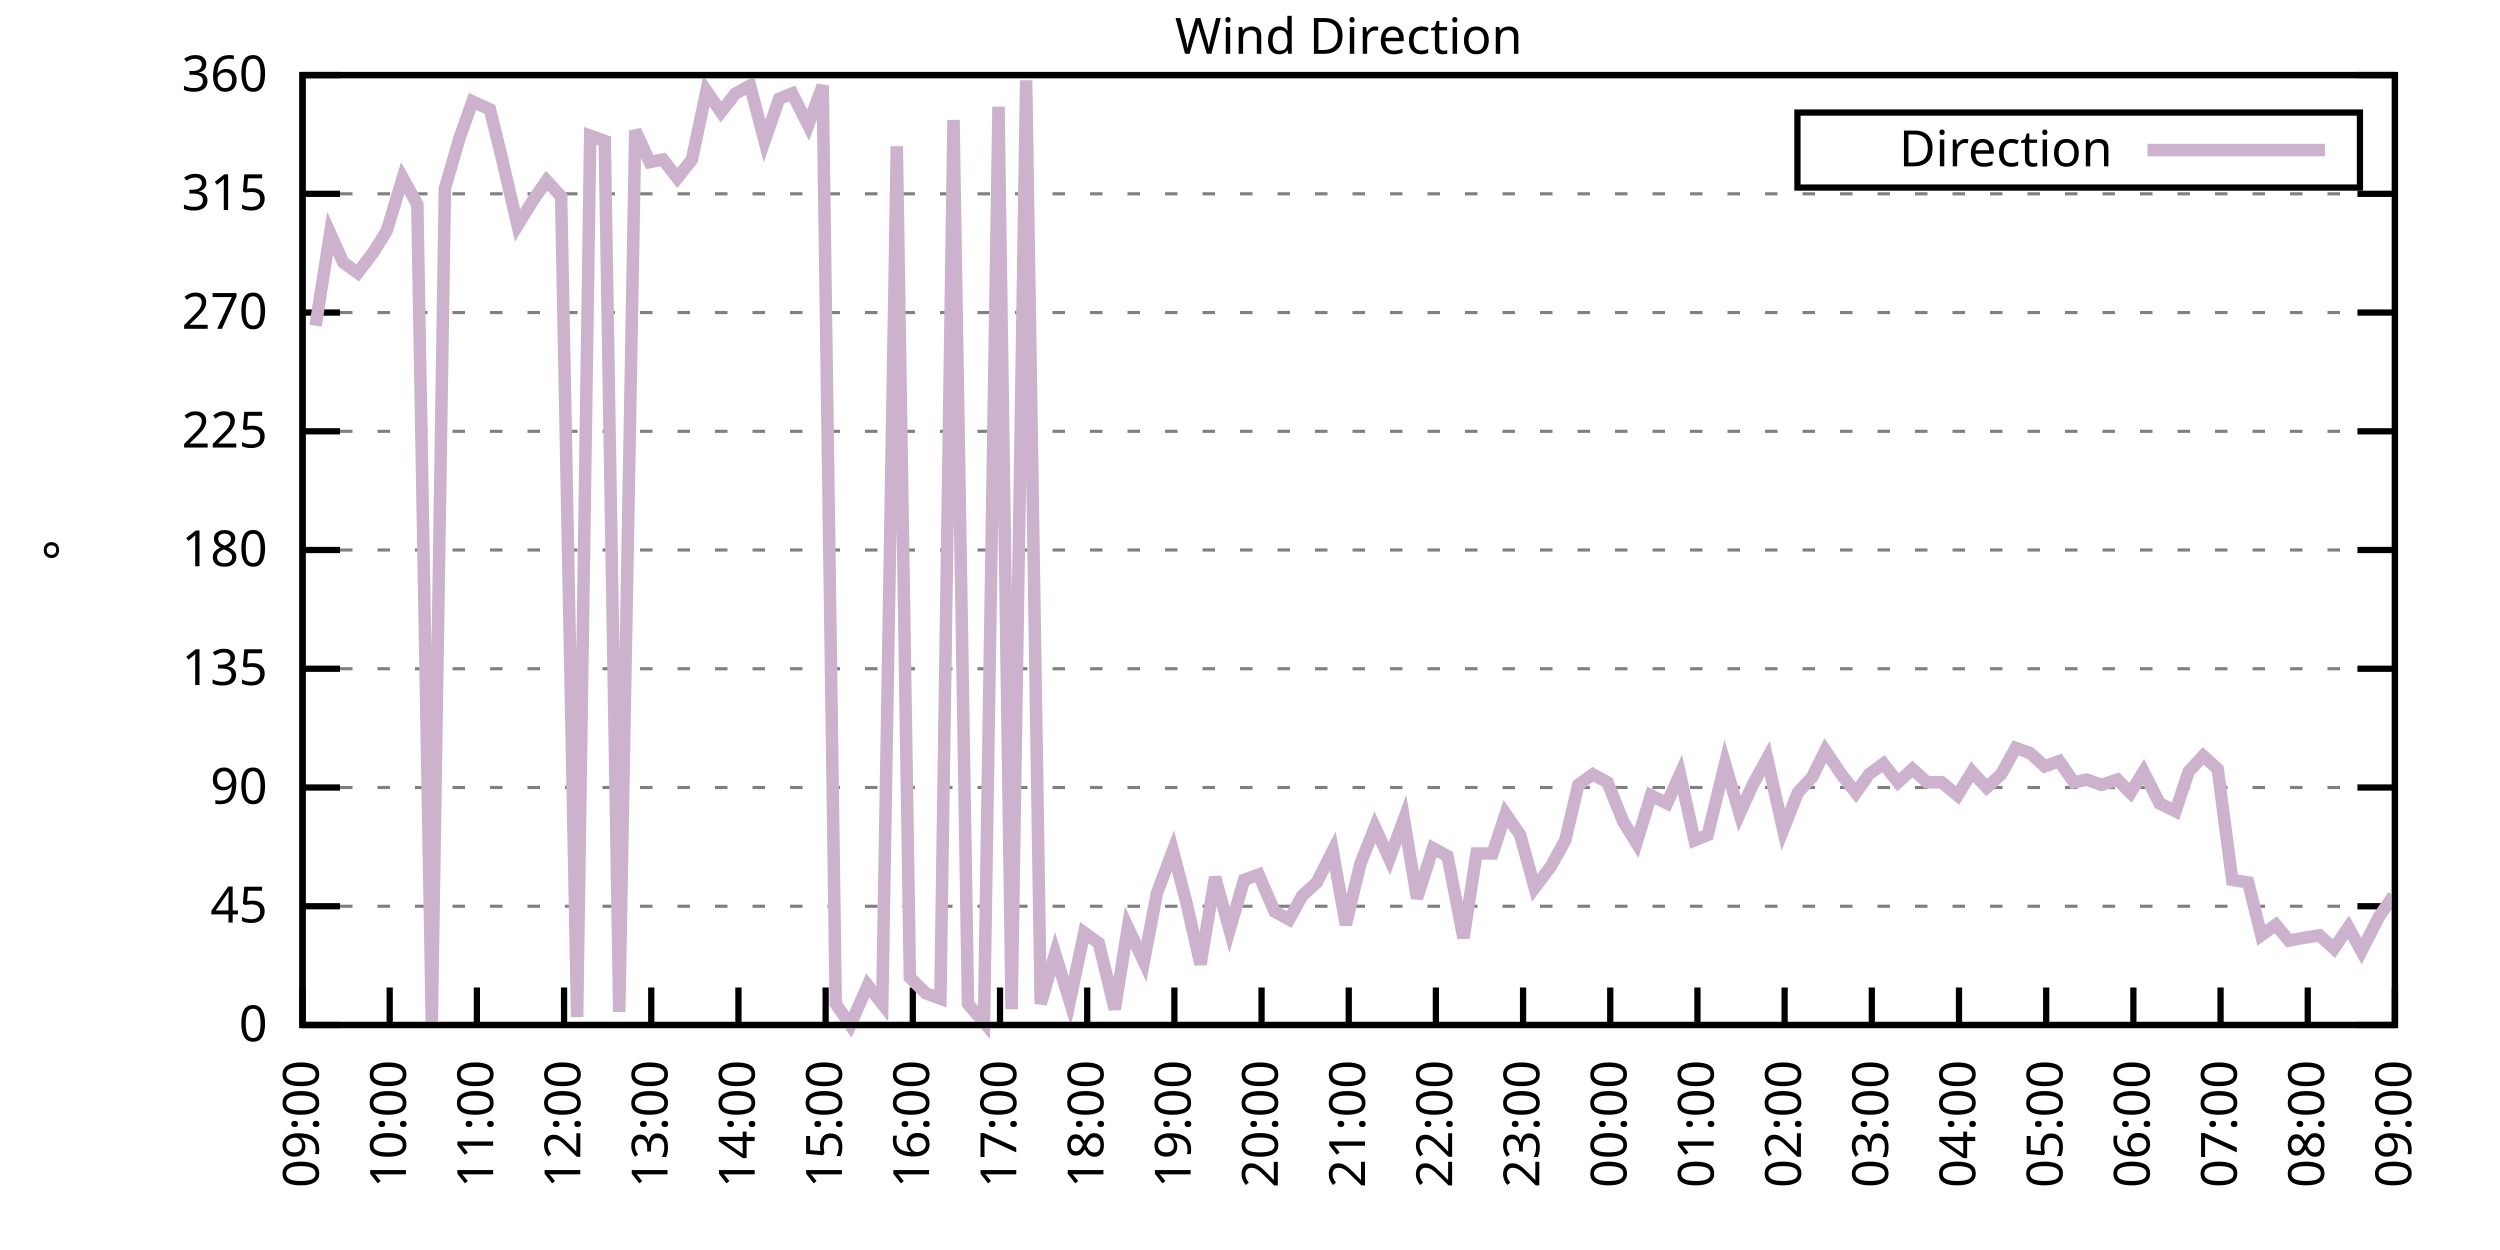
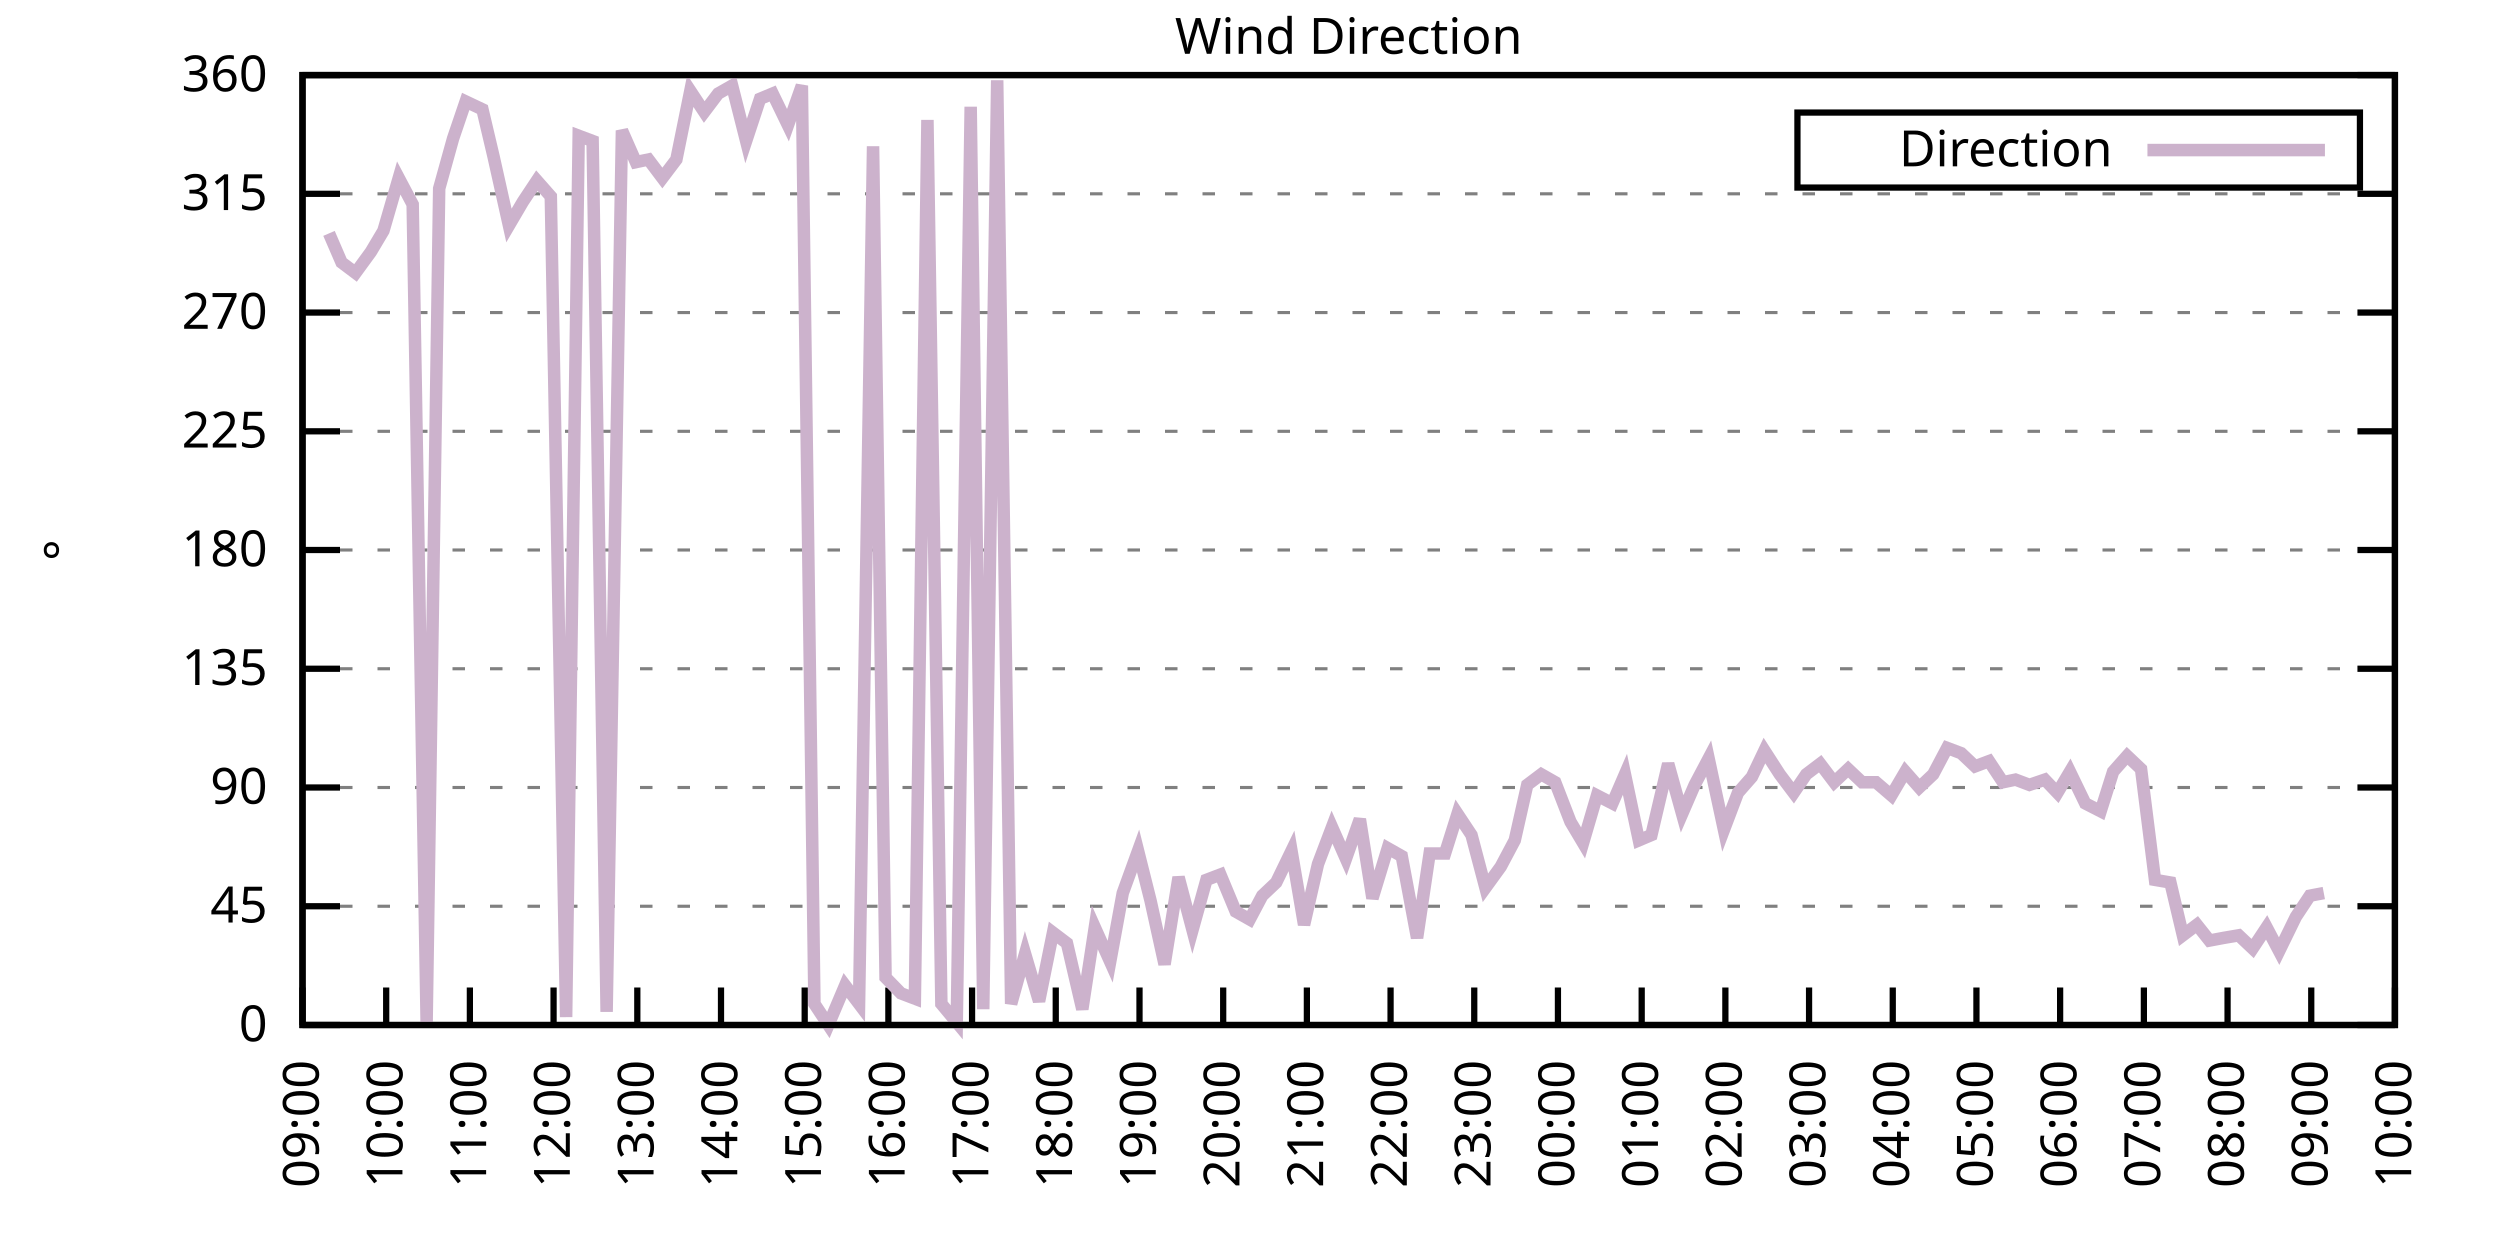
<svg xmlns="http://www.w3.org/2000/svg" xmlns:xlink="http://www.w3.org/1999/xlink" width="400" height="200" viewBox="0 0 400 200">
  <g id="gnuplot_canvas">
    <rect x="0" y="0" width="400" height="200" fill="none" />
    <defs>
      <circle id="gpDot" r="0.5" stroke-width="0.5" stroke="currentColor" />
      <path id="gpPt0" stroke-width="0.333" stroke="currentColor" d="M-1,0 h2 M0,-1 v2" />
      <path id="gpPt1" stroke-width="0.333" stroke="currentColor" d="M-1,-1 L1,1 M1,-1 L-1,1" />
      <path id="gpPt2" stroke-width="0.333" stroke="currentColor" d="M-1,0 L1,0 M0,-1 L0,1 M-1,-1 L1,1 M-1,1 L1,-1" />
      <rect id="gpPt3" stroke-width="0.333" stroke="currentColor" x="-1" y="-1" width="2" height="2" />
      <rect id="gpPt4" stroke-width="0.333" stroke="currentColor" fill="currentColor" x="-1" y="-1" width="2" height="2" />
      <circle id="gpPt5" stroke-width="0.333" stroke="currentColor" cx="0" cy="0" r="1" />
      <use xlink:href="#gpPt5" id="gpPt6" fill="currentColor" stroke="none" />
      <path id="gpPt7" stroke-width="0.333" stroke="currentColor" d="M0,-1.33 L-1.33,0.67 L1.33,0.67 z" />
      <use xlink:href="#gpPt7" id="gpPt8" fill="currentColor" stroke="none" />
      <use xlink:href="#gpPt7" id="gpPt9" stroke="currentColor" transform="rotate(180)" />
      <use xlink:href="#gpPt9" id="gpPt10" fill="currentColor" stroke="none" />
      <use xlink:href="#gpPt3" id="gpPt11" stroke="currentColor" transform="rotate(45)" />
      <use xlink:href="#gpPt11" id="gpPt12" fill="currentColor" stroke="none" />
      <path id="gpPt13" stroke-width="0.333" stroke="currentColor" d="M0,1.330 L1.265,0.411 L0.782,-1.067 L-0.782,-1.076 L-1.265,0.411 z" />
      <use xlink:href="#gpPt13" id="gpPt14" fill="currentColor" stroke="none" />
      <filter id="textbox" filterUnits="objectBoundingBox" x="0" y="0" height="1" width="1">
        <feFlood flood-color="white" flood-opacity="1" result="bgnd" />
        <feComposite in="SourceGraphic" in2="bgnd" operator="atop" />
      </filter>
      <filter id="greybox" filterUnits="objectBoundingBox" x="0" y="0" height="1" width="1">
        <feFlood flood-color="lightgrey" flood-opacity="1" result="grey" />
        <feComposite in="SourceGraphic" in2="grey" operator="atop" />
      </filter>
    </defs>
    <g fill="none" color="white" stroke="currentColor" stroke-width="1.00" stroke-linecap="butt" stroke-linejoin="miter">
</g>
    <g fill="none" color="black" stroke="currentColor" stroke-width="1.00" stroke-linecap="butt" stroke-linejoin="miter">
      <g stroke="none" shape-rendering="crispEdges">
        <polygon fill="rgb(255, 255, 255)" points="48.40,164.00 383.18,164.00 383.18,12.02 48.40,12.02 " />
      </g>
    </g>
    <g fill="none" color="black" stroke="currentColor" stroke-width="1.00" stroke-linecap="butt" stroke-linejoin="miter">
</g>
    <g fill="none" color="black" stroke="black" stroke-width="0.50" stroke-linecap="butt" stroke-linejoin="miter">
</g>
    <g fill="none" color="gray" stroke="currentColor" stroke-width="0.50" stroke-linecap="butt" stroke-linejoin="miter">
      <path stroke="gray" stroke-dasharray="2,4" class="gridline" d="M48.40,164.00 L383.19,164.00  " />
    </g>
    <g fill="none" color="gray" stroke="gray" stroke-width="1.00" stroke-linecap="butt" stroke-linejoin="miter">
</g>
    <g fill="none" color="black" stroke="currentColor" stroke-width="1.00" stroke-linecap="butt" stroke-linejoin="miter">
      <path stroke="black" d="M48.40,164.00 L54.40,164.00 M383.19,164.00 L377.19,164.00  " />
      <g transform="translate(42.80,166.60)" stroke="none" fill="black" font-family="Sans" font-size="8.00" text-anchor="end">
        <text>
          <tspan font-family="Sans"> 0</tspan>
        </text>
      </g>
    </g>
    <g fill="none" color="black" stroke="currentColor" stroke-width="1.00" stroke-linecap="butt" stroke-linejoin="miter">
</g>
    <g fill="none" color="black" stroke="black" stroke-width="0.50" stroke-linecap="butt" stroke-linejoin="miter">
</g>
    <g fill="none" color="gray" stroke="currentColor" stroke-width="0.50" stroke-linecap="butt" stroke-linejoin="miter">
      <path stroke="gray" stroke-dasharray="2,4" class="gridline" d="M48.40,145.00 L383.19,145.00  " />
    </g>
    <g fill="none" color="gray" stroke="gray" stroke-width="1.00" stroke-linecap="butt" stroke-linejoin="miter">
</g>
    <g fill="none" color="black" stroke="currentColor" stroke-width="1.00" stroke-linecap="butt" stroke-linejoin="miter">
      <path stroke="black" d="M48.40,145.00 L54.40,145.00 M383.19,145.00 L377.19,145.00  " />
      <g transform="translate(42.80,147.60)" stroke="none" fill="black" font-family="Sans" font-size="8.00" text-anchor="end">
        <text>
          <tspan font-family="Sans"> 45</tspan>
        </text>
      </g>
    </g>
    <g fill="none" color="black" stroke="currentColor" stroke-width="1.00" stroke-linecap="butt" stroke-linejoin="miter">
</g>
    <g fill="none" color="black" stroke="black" stroke-width="0.50" stroke-linecap="butt" stroke-linejoin="miter">
</g>
    <g fill="none" color="gray" stroke="currentColor" stroke-width="0.50" stroke-linecap="butt" stroke-linejoin="miter">
      <path stroke="gray" stroke-dasharray="2,4" class="gridline" d="M48.40,126.00 L383.19,126.00  " />
    </g>
    <g fill="none" color="gray" stroke="gray" stroke-width="1.00" stroke-linecap="butt" stroke-linejoin="miter">
</g>
    <g fill="none" color="black" stroke="currentColor" stroke-width="1.00" stroke-linecap="butt" stroke-linejoin="miter">
      <path stroke="black" d="M48.40,126.00 L54.40,126.00 M383.19,126.00 L377.19,126.00  " />
      <g transform="translate(42.80,128.60)" stroke="none" fill="black" font-family="Sans" font-size="8.00" text-anchor="end">
        <text>
          <tspan font-family="Sans"> 90</tspan>
        </text>
      </g>
    </g>
    <g fill="none" color="black" stroke="currentColor" stroke-width="1.00" stroke-linecap="butt" stroke-linejoin="miter">
</g>
    <g fill="none" color="black" stroke="black" stroke-width="0.50" stroke-linecap="butt" stroke-linejoin="miter">
</g>
    <g fill="none" color="gray" stroke="currentColor" stroke-width="0.50" stroke-linecap="butt" stroke-linejoin="miter">
      <path stroke="gray" stroke-dasharray="2,4" class="gridline" d="M48.40,107.00 L383.19,107.00  " />
    </g>
    <g fill="none" color="gray" stroke="gray" stroke-width="1.00" stroke-linecap="butt" stroke-linejoin="miter">
</g>
    <g fill="none" color="black" stroke="currentColor" stroke-width="1.00" stroke-linecap="butt" stroke-linejoin="miter">
      <path stroke="black" d="M48.40,107.00 L54.40,107.00 M383.19,107.00 L377.19,107.00  " />
      <g transform="translate(42.80,109.60)" stroke="none" fill="black" font-family="Sans" font-size="8.00" text-anchor="end">
        <text>
          <tspan font-family="Sans"> 135</tspan>
        </text>
      </g>
    </g>
    <g fill="none" color="black" stroke="currentColor" stroke-width="1.00" stroke-linecap="butt" stroke-linejoin="miter">
</g>
    <g fill="none" color="black" stroke="black" stroke-width="0.50" stroke-linecap="butt" stroke-linejoin="miter">
</g>
    <g fill="none" color="gray" stroke="currentColor" stroke-width="0.50" stroke-linecap="butt" stroke-linejoin="miter">
      <path stroke="gray" stroke-dasharray="2,4" class="gridline" d="M48.40,88.00 L383.19,88.00  " />
    </g>
    <g fill="none" color="gray" stroke="gray" stroke-width="1.00" stroke-linecap="butt" stroke-linejoin="miter">
</g>
    <g fill="none" color="black" stroke="currentColor" stroke-width="1.00" stroke-linecap="butt" stroke-linejoin="miter">
      <path stroke="black" d="M48.40,88.00 L54.40,88.00 M383.19,88.00 L377.19,88.00  " />
      <g transform="translate(42.80,90.60)" stroke="none" fill="black" font-family="Sans" font-size="8.00" text-anchor="end">
        <text>
          <tspan font-family="Sans"> 180</tspan>
        </text>
      </g>
    </g>
    <g fill="none" color="black" stroke="currentColor" stroke-width="1.00" stroke-linecap="butt" stroke-linejoin="miter">
</g>
    <g fill="none" color="black" stroke="black" stroke-width="0.50" stroke-linecap="butt" stroke-linejoin="miter">
</g>
    <g fill="none" color="gray" stroke="currentColor" stroke-width="0.50" stroke-linecap="butt" stroke-linejoin="miter">
      <path stroke="gray" stroke-dasharray="2,4" class="gridline" d="M48.40,69.01 L383.19,69.01  " />
    </g>
    <g fill="none" color="gray" stroke="gray" stroke-width="1.00" stroke-linecap="butt" stroke-linejoin="miter">
</g>
    <g fill="none" color="black" stroke="currentColor" stroke-width="1.00" stroke-linecap="butt" stroke-linejoin="miter">
      <path stroke="black" d="M48.40,69.01 L54.40,69.01 M383.19,69.01 L377.19,69.01  " />
      <g transform="translate(42.80,71.61)" stroke="none" fill="black" font-family="Sans" font-size="8.00" text-anchor="end">
        <text>
          <tspan font-family="Sans"> 225</tspan>
        </text>
      </g>
    </g>
    <g fill="none" color="black" stroke="currentColor" stroke-width="1.00" stroke-linecap="butt" stroke-linejoin="miter">
</g>
    <g fill="none" color="black" stroke="black" stroke-width="0.50" stroke-linecap="butt" stroke-linejoin="miter">
</g>
    <g fill="none" color="gray" stroke="currentColor" stroke-width="0.50" stroke-linecap="butt" stroke-linejoin="miter">
      <path stroke="gray" stroke-dasharray="2,4" class="gridline" d="M48.40,50.01 L383.19,50.01  " />
    </g>
    <g fill="none" color="gray" stroke="gray" stroke-width="1.00" stroke-linecap="butt" stroke-linejoin="miter">
</g>
    <g fill="none" color="black" stroke="currentColor" stroke-width="1.00" stroke-linecap="butt" stroke-linejoin="miter">
      <path stroke="black" d="M48.40,50.01 L54.40,50.01 M383.19,50.01 L377.19,50.01  " />
      <g transform="translate(42.80,52.61)" stroke="none" fill="black" font-family="Sans" font-size="8.00" text-anchor="end">
        <text>
          <tspan font-family="Sans"> 270</tspan>
        </text>
      </g>
    </g>
    <g fill="none" color="black" stroke="currentColor" stroke-width="1.00" stroke-linecap="butt" stroke-linejoin="miter">
</g>
    <g fill="none" color="black" stroke="black" stroke-width="0.50" stroke-linecap="butt" stroke-linejoin="miter">
</g>
    <g fill="none" color="gray" stroke="currentColor" stroke-width="0.50" stroke-linecap="butt" stroke-linejoin="miter">
      <path stroke="gray" stroke-dasharray="2,4" class="gridline" d="M48.40,31.01 L383.19,31.01  " />
    </g>
    <g fill="none" color="gray" stroke="gray" stroke-width="1.00" stroke-linecap="butt" stroke-linejoin="miter">
</g>
    <g fill="none" color="black" stroke="currentColor" stroke-width="1.00" stroke-linecap="butt" stroke-linejoin="miter">
      <path stroke="black" d="M48.40,31.01 L54.40,31.01 M383.19,31.01 L377.19,31.01  " />
      <g transform="translate(42.80,33.61)" stroke="none" fill="black" font-family="Sans" font-size="8.00" text-anchor="end">
        <text>
          <tspan font-family="Sans"> 315</tspan>
        </text>
      </g>
    </g>
    <g fill="none" color="black" stroke="currentColor" stroke-width="1.00" stroke-linecap="butt" stroke-linejoin="miter">
</g>
    <g fill="none" color="black" stroke="black" stroke-width="0.50" stroke-linecap="butt" stroke-linejoin="miter">
</g>
    <g fill="none" color="gray" stroke="currentColor" stroke-width="0.50" stroke-linecap="butt" stroke-linejoin="miter">
      <path stroke="gray" stroke-dasharray="2,4" class="gridline" d="M48.40,12.01 L383.19,12.01  " />
    </g>
    <g fill="none" color="gray" stroke="gray" stroke-width="1.00" stroke-linecap="butt" stroke-linejoin="miter">
</g>
    <g fill="none" color="black" stroke="currentColor" stroke-width="1.00" stroke-linecap="butt" stroke-linejoin="miter">
      <path stroke="black" d="M48.40,12.01 L54.40,12.01 M383.19,12.01 L377.19,12.01  " />
      <g transform="translate(42.80,14.61)" stroke="none" fill="black" font-family="Sans" font-size="8.00" text-anchor="end">
        <text>
          <tspan font-family="Sans"> 360</tspan>
        </text>
      </g>
    </g>
    <g fill="none" color="black" stroke="currentColor" stroke-width="1.00" stroke-linecap="butt" stroke-linejoin="miter">
      <path stroke="black" d="M48.40,164.00 L48.40,158.00  " />
      <g transform="translate(51.00,169.60) rotate(270.00)" stroke="none" fill="black" font-family="Sans" font-size="8.00" text-anchor="end">
        <text>
          <tspan font-family="Sans">09:00</tspan>
        </text>
      </g>
    </g>
    <g fill="none" color="black" stroke="currentColor" stroke-width="1.00" stroke-linecap="butt" stroke-linejoin="miter">
-       <path stroke="black" d="M62.35,164.00 L62.35,158.00  " />
-       <g transform="translate(64.95,169.60) rotate(270.00)" stroke="none" fill="black" font-family="Sans" font-size="8.00" text-anchor="end">
+       <path stroke="black" d="M61.79,164.00 L61.79,158.00  " />
+       <g transform="translate(64.39,169.60) rotate(270.00)" stroke="none" fill="black" font-family="Sans" font-size="8.00" text-anchor="end">
        <text>
          <tspan font-family="Sans">10:00</tspan>
        </text>
      </g>
    </g>
    <g fill="none" color="black" stroke="currentColor" stroke-width="1.00" stroke-linecap="butt" stroke-linejoin="miter">
-       <path stroke="black" d="M76.30,164.00 L76.30,158.00  " />
-       <g transform="translate(78.90,169.60) rotate(270.00)" stroke="none" fill="black" font-family="Sans" font-size="8.00" text-anchor="end">
+       <path stroke="black" d="M75.18,164.00 L75.18,158.00  " />
+       <g transform="translate(77.78,169.60) rotate(270.00)" stroke="none" fill="black" font-family="Sans" font-size="8.00" text-anchor="end">
        <text>
          <tspan font-family="Sans">11:00</tspan>
        </text>
      </g>
    </g>
    <g fill="none" color="black" stroke="currentColor" stroke-width="1.00" stroke-linecap="butt" stroke-linejoin="miter">
-       <path stroke="black" d="M90.25,164.00 L90.25,158.00  " />
-       <g transform="translate(92.85,169.60) rotate(270.00)" stroke="none" fill="black" font-family="Sans" font-size="8.00" text-anchor="end">
+       <path stroke="black" d="M88.57,164.00 L88.57,158.00  " />
+       <g transform="translate(91.17,169.60) rotate(270.00)" stroke="none" fill="black" font-family="Sans" font-size="8.00" text-anchor="end">
        <text>
          <tspan font-family="Sans">12:00</tspan>
        </text>
      </g>
    </g>
    <g fill="none" color="black" stroke="currentColor" stroke-width="1.00" stroke-linecap="butt" stroke-linejoin="miter">
-       <path stroke="black" d="M104.20,164.00 L104.20,158.00  " />
-       <g transform="translate(106.80,169.60) rotate(270.00)" stroke="none" fill="black" font-family="Sans" font-size="8.00" text-anchor="end">
+       <path stroke="black" d="M101.97,164.00 L101.97,158.00  " />
+       <g transform="translate(104.57,169.60) rotate(270.00)" stroke="none" fill="black" font-family="Sans" font-size="8.00" text-anchor="end">
        <text>
          <tspan font-family="Sans">13:00</tspan>
        </text>
      </g>
    </g>
    <g fill="none" color="black" stroke="currentColor" stroke-width="1.00" stroke-linecap="butt" stroke-linejoin="miter">
-       <path stroke="black" d="M118.15,164.00 L118.15,158.00  " />
-       <g transform="translate(120.75,169.60) rotate(270.00)" stroke="none" fill="black" font-family="Sans" font-size="8.00" text-anchor="end">
+       <path stroke="black" d="M115.36,164.00 L115.36,158.00  " />
+       <g transform="translate(117.96,169.60) rotate(270.00)" stroke="none" fill="black" font-family="Sans" font-size="8.00" text-anchor="end">
        <text>
          <tspan font-family="Sans">14:00</tspan>
        </text>
      </g>
    </g>
    <g fill="none" color="black" stroke="currentColor" stroke-width="1.00" stroke-linecap="butt" stroke-linejoin="miter">
-       <path stroke="black" d="M132.10,164.00 L132.10,158.00  " />
-       <g transform="translate(134.70,169.60) rotate(270.00)" stroke="none" fill="black" font-family="Sans" font-size="8.00" text-anchor="end">
+       <path stroke="black" d="M128.75,164.00 L128.75,158.00  " />
+       <g transform="translate(131.35,169.60) rotate(270.00)" stroke="none" fill="black" font-family="Sans" font-size="8.00" text-anchor="end">
        <text>
          <tspan font-family="Sans">15:00</tspan>
        </text>
      </g>
    </g>
    <g fill="none" color="black" stroke="currentColor" stroke-width="1.00" stroke-linecap="butt" stroke-linejoin="miter">
-       <path stroke="black" d="M146.05,164.00 L146.05,158.00  " />
-       <g transform="translate(148.65,169.60) rotate(270.00)" stroke="none" fill="black" font-family="Sans" font-size="8.00" text-anchor="end">
+       <path stroke="black" d="M142.14,164.00 L142.14,158.00  " />
+       <g transform="translate(144.74,169.60) rotate(270.00)" stroke="none" fill="black" font-family="Sans" font-size="8.00" text-anchor="end">
        <text>
          <tspan font-family="Sans">16:00</tspan>
        </text>
      </g>
    </g>
    <g fill="none" color="black" stroke="currentColor" stroke-width="1.00" stroke-linecap="butt" stroke-linejoin="miter">
-       <path stroke="black" d="M160.00,164.00 L160.00,158.00  " />
-       <g transform="translate(162.60,169.60) rotate(270.00)" stroke="none" fill="black" font-family="Sans" font-size="8.00" text-anchor="end">
+       <path stroke="black" d="M155.53,164.00 L155.53,158.00  " />
+       <g transform="translate(158.13,169.60) rotate(270.00)" stroke="none" fill="black" font-family="Sans" font-size="8.00" text-anchor="end">
        <text>
          <tspan font-family="Sans">17:00</tspan>
        </text>
      </g>
    </g>
    <g fill="none" color="black" stroke="currentColor" stroke-width="1.00" stroke-linecap="butt" stroke-linejoin="miter">
-       <path stroke="black" d="M173.95,164.00 L173.95,158.00  " />
-       <g transform="translate(176.55,169.60) rotate(270.00)" stroke="none" fill="black" font-family="Sans" font-size="8.00" text-anchor="end">
+       <path stroke="black" d="M168.92,164.00 L168.92,158.00  " />
+       <g transform="translate(171.52,169.60) rotate(270.00)" stroke="none" fill="black" font-family="Sans" font-size="8.00" text-anchor="end">
        <text>
          <tspan font-family="Sans">18:00</tspan>
        </text>
      </g>
    </g>
    <g fill="none" color="black" stroke="currentColor" stroke-width="1.00" stroke-linecap="butt" stroke-linejoin="miter">
-       <path stroke="black" d="M187.90,164.00 L187.90,158.00  " />
-       <g transform="translate(190.50,169.60) rotate(270.00)" stroke="none" fill="black" font-family="Sans" font-size="8.00" text-anchor="end">
+       <path stroke="black" d="M182.32,164.00 L182.32,158.00  " />
+       <g transform="translate(184.92,169.60) rotate(270.00)" stroke="none" fill="black" font-family="Sans" font-size="8.00" text-anchor="end">
        <text>
          <tspan font-family="Sans">19:00</tspan>
        </text>
      </g>
    </g>
    <g fill="none" color="black" stroke="currentColor" stroke-width="1.00" stroke-linecap="butt" stroke-linejoin="miter">
-       <path stroke="black" d="M201.85,164.00 L201.85,158.00  " />
-       <g transform="translate(204.45,169.60) rotate(270.00)" stroke="none" fill="black" font-family="Sans" font-size="8.00" text-anchor="end">
+       <path stroke="black" d="M195.71,164.00 L195.71,158.00  " />
+       <g transform="translate(198.31,169.60) rotate(270.00)" stroke="none" fill="black" font-family="Sans" font-size="8.00" text-anchor="end">
        <text>
          <tspan font-family="Sans">20:00</tspan>
        </text>
      </g>
    </g>
    <g fill="none" color="black" stroke="currentColor" stroke-width="1.00" stroke-linecap="butt" stroke-linejoin="miter">
-       <path stroke="black" d="M215.80,164.00 L215.80,158.00  " />
-       <g transform="translate(218.40,169.60) rotate(270.00)" stroke="none" fill="black" font-family="Sans" font-size="8.00" text-anchor="end">
+       <path stroke="black" d="M209.10,164.00 L209.10,158.00  " />
+       <g transform="translate(211.70,169.60) rotate(270.00)" stroke="none" fill="black" font-family="Sans" font-size="8.00" text-anchor="end">
        <text>
          <tspan font-family="Sans">21:00</tspan>
        </text>
      </g>
    </g>
    <g fill="none" color="black" stroke="currentColor" stroke-width="1.00" stroke-linecap="butt" stroke-linejoin="miter">
-       <path stroke="black" d="M229.74,164.00 L229.74,158.00  " />
-       <g transform="translate(232.34,169.60) rotate(270.00)" stroke="none" fill="black" font-family="Sans" font-size="8.00" text-anchor="end">
+       <path stroke="black" d="M222.49,164.00 L222.49,158.00  " />
+       <g transform="translate(225.09,169.60) rotate(270.00)" stroke="none" fill="black" font-family="Sans" font-size="8.00" text-anchor="end">
        <text>
          <tspan font-family="Sans">22:00</tspan>
        </text>
      </g>
    </g>
    <g fill="none" color="black" stroke="currentColor" stroke-width="1.00" stroke-linecap="butt" stroke-linejoin="miter">
-       <path stroke="black" d="M243.69,164.00 L243.69,158.00  " />
-       <g transform="translate(246.29,169.60) rotate(270.00)" stroke="none" fill="black" font-family="Sans" font-size="8.00" text-anchor="end">
+       <path stroke="black" d="M235.88,164.00 L235.88,158.00  " />
+       <g transform="translate(238.48,169.60) rotate(270.00)" stroke="none" fill="black" font-family="Sans" font-size="8.00" text-anchor="end">
        <text>
          <tspan font-family="Sans">23:00</tspan>
        </text>
      </g>
    </g>
    <g fill="none" color="black" stroke="currentColor" stroke-width="1.00" stroke-linecap="butt" stroke-linejoin="miter">
-       <path stroke="black" d="M257.64,164.00 L257.64,158.00  " />
-       <g transform="translate(260.24,169.60) rotate(270.00)" stroke="none" fill="black" font-family="Sans" font-size="8.00" text-anchor="end">
+       <path stroke="black" d="M249.27,164.00 L249.27,158.00  " />
+       <g transform="translate(251.87,169.60) rotate(270.00)" stroke="none" fill="black" font-family="Sans" font-size="8.00" text-anchor="end">
        <text>
          <tspan font-family="Sans">00:00</tspan>
        </text>
      </g>
    </g>
    <g fill="none" color="black" stroke="currentColor" stroke-width="1.00" stroke-linecap="butt" stroke-linejoin="miter">
-       <path stroke="black" d="M271.59,164.00 L271.59,158.00  " />
-       <g transform="translate(274.19,169.60) rotate(270.00)" stroke="none" fill="black" font-family="Sans" font-size="8.00" text-anchor="end">
+       <path stroke="black" d="M262.67,164.00 L262.67,158.00  " />
+       <g transform="translate(265.27,169.60) rotate(270.00)" stroke="none" fill="black" font-family="Sans" font-size="8.00" text-anchor="end">
        <text>
          <tspan font-family="Sans">01:00</tspan>
        </text>
      </g>
    </g>
    <g fill="none" color="black" stroke="currentColor" stroke-width="1.00" stroke-linecap="butt" stroke-linejoin="miter">
-       <path stroke="black" d="M285.54,164.00 L285.54,158.00  " />
-       <g transform="translate(288.14,169.60) rotate(270.00)" stroke="none" fill="black" font-family="Sans" font-size="8.00" text-anchor="end">
+       <path stroke="black" d="M276.06,164.00 L276.06,158.00  " />
+       <g transform="translate(278.66,169.60) rotate(270.00)" stroke="none" fill="black" font-family="Sans" font-size="8.00" text-anchor="end">
        <text>
          <tspan font-family="Sans">02:00</tspan>
        </text>
      </g>
    </g>
    <g fill="none" color="black" stroke="currentColor" stroke-width="1.00" stroke-linecap="butt" stroke-linejoin="miter">
-       <path stroke="black" d="M299.49,164.00 L299.49,158.00  " />
-       <g transform="translate(302.09,169.60) rotate(270.00)" stroke="none" fill="black" font-family="Sans" font-size="8.00" text-anchor="end">
+       <path stroke="black" d="M289.45,164.00 L289.45,158.00  " />
+       <g transform="translate(292.05,169.60) rotate(270.00)" stroke="none" fill="black" font-family="Sans" font-size="8.00" text-anchor="end">
        <text>
          <tspan font-family="Sans">03:00</tspan>
        </text>
      </g>
    </g>
    <g fill="none" color="black" stroke="currentColor" stroke-width="1.00" stroke-linecap="butt" stroke-linejoin="miter">
-       <path stroke="black" d="M313.44,164.00 L313.44,158.00  " />
-       <g transform="translate(316.04,169.60) rotate(270.00)" stroke="none" fill="black" font-family="Sans" font-size="8.00" text-anchor="end">
+       <path stroke="black" d="M302.84,164.00 L302.84,158.00  " />
+       <g transform="translate(305.44,169.60) rotate(270.00)" stroke="none" fill="black" font-family="Sans" font-size="8.00" text-anchor="end">
        <text>
          <tspan font-family="Sans">04:00</tspan>
        </text>
      </g>
    </g>
    <g fill="none" color="black" stroke="currentColor" stroke-width="1.00" stroke-linecap="butt" stroke-linejoin="miter">
-       <path stroke="black" d="M327.39,164.00 L327.39,158.00  " />
-       <g transform="translate(329.99,169.60) rotate(270.00)" stroke="none" fill="black" font-family="Sans" font-size="8.00" text-anchor="end">
+       <path stroke="black" d="M316.23,164.00 L316.23,158.00  " />
+       <g transform="translate(318.83,169.60) rotate(270.00)" stroke="none" fill="black" font-family="Sans" font-size="8.00" text-anchor="end">
        <text>
          <tspan font-family="Sans">05:00</tspan>
        </text>
      </g>
    </g>
    <g fill="none" color="black" stroke="currentColor" stroke-width="1.00" stroke-linecap="butt" stroke-linejoin="miter">
-       <path stroke="black" d="M341.34,164.00 L341.34,158.00  " />
-       <g transform="translate(343.94,169.60) rotate(270.00)" stroke="none" fill="black" font-family="Sans" font-size="8.00" text-anchor="end">
+       <path stroke="black" d="M329.62,164.00 L329.62,158.00  " />
+       <g transform="translate(332.22,169.60) rotate(270.00)" stroke="none" fill="black" font-family="Sans" font-size="8.00" text-anchor="end">
        <text>
          <tspan font-family="Sans">06:00</tspan>
        </text>
      </g>
    </g>
    <g fill="none" color="black" stroke="currentColor" stroke-width="1.00" stroke-linecap="butt" stroke-linejoin="miter">
-       <path stroke="black" d="M355.29,164.00 L355.29,158.00  " />
-       <g transform="translate(357.89,169.60) rotate(270.00)" stroke="none" fill="black" font-family="Sans" font-size="8.00" text-anchor="end">
+       <path stroke="black" d="M343.02,164.00 L343.02,158.00  " />
+       <g transform="translate(345.62,169.60) rotate(270.00)" stroke="none" fill="black" font-family="Sans" font-size="8.00" text-anchor="end">
        <text>
          <tspan font-family="Sans">07:00</tspan>
        </text>
      </g>
    </g>
    <g fill="none" color="black" stroke="currentColor" stroke-width="1.00" stroke-linecap="butt" stroke-linejoin="miter">
-       <path stroke="black" d="M369.24,164.00 L369.24,158.00  " />
-       <g transform="translate(371.84,169.60) rotate(270.00)" stroke="none" fill="black" font-family="Sans" font-size="8.00" text-anchor="end">
+       <path stroke="black" d="M356.41,164.00 L356.41,158.00  " />
+       <g transform="translate(359.01,169.60) rotate(270.00)" stroke="none" fill="black" font-family="Sans" font-size="8.00" text-anchor="end">
        <text>
          <tspan font-family="Sans">08:00</tspan>
+         </text>
+       </g>
+     </g>
+     <g fill="none" color="black" stroke="currentColor" stroke-width="1.00" stroke-linecap="butt" stroke-linejoin="miter">
+       <path stroke="black" d="M369.80,164.00 L369.80,158.00  " />
+       <g transform="translate(372.40,169.60) rotate(270.00)" stroke="none" fill="black" font-family="Sans" font-size="8.00" text-anchor="end">
+         <text>
+           <tspan font-family="Sans">09:00</tspan>
        </text>
      </g>
    </g>
    <g fill="none" color="black" stroke="currentColor" stroke-width="1.00" stroke-linecap="butt" stroke-linejoin="miter">
      <path stroke="black" d="M383.19,164.00 L383.19,158.00  " />
      <g transform="translate(385.79,169.60) rotate(270.00)" stroke="none" fill="black" font-family="Sans" font-size="8.00" text-anchor="end">
        <text>
-           <tspan font-family="Sans">09:00</tspan>
+           <tspan font-family="Sans">10:00</tspan>
        </text>
      </g>
    </g>
    <g fill="none" color="black" stroke="currentColor" stroke-width="1.00" stroke-linecap="butt" stroke-linejoin="miter">
</g>
    <g fill="none" color="black" stroke="currentColor" stroke-width="1.00" stroke-linecap="butt" stroke-linejoin="miter">
      <path stroke="black" d="M48.40,12.01 L48.40,164.00 L383.19,164.00 L383.19,12.01 L48.40,12.01 Z  " />
    </g>
    <g fill="none" color="black" stroke="currentColor" stroke-width="1.00" stroke-linecap="butt" stroke-linejoin="miter">
</g>
    <g fill="none" color="black" stroke="currentColor" stroke-width="1.00" stroke-linecap="butt" stroke-linejoin="miter">
      <path stroke="black" d="M287.59,30.01 L287.59,18.01 L377.59,18.01 L377.59,30.01 L287.59,30.01 Z  " />
    </g>
    <g id="Wind_direction_plot_1">
      <g fill="none" color="white" stroke="black" stroke-width="2.00" stroke-linecap="butt" stroke-linejoin="miter">
</g>
      <g fill="none" color="black" stroke="currentColor" stroke-width="2.00" stroke-linecap="butt" stroke-linejoin="miter">
        <g transform="translate(337.99,26.61)" stroke="none" fill="black" font-family="Sans" font-size="8.00" text-anchor="end">
          <text>
            <tspan font-family="Sans">Direction</tspan>
          </text>
        </g>
      </g>
      <g fill="none" color="black" stroke="currentColor" stroke-width="2.00" stroke-linecap="butt" stroke-linejoin="miter">
-         <path stroke="rgb(204, 178, 204)" d="M343.59,24.01 L371.99,24.01 M50.49,52.12 L52.82,37.34 L54.91,41.99 L57.23,43.67 L59.79,40.30 L61.88,36.92   L64.44,28.48 L66.77,32.70 L69.09,163.58 L71.18,30.16 L73.51,22.14 L75.60,16.23 L78.39,17.50 L80.25,25.10   L82.81,36.08 L85.13,32.28 L87.46,28.90 L89.78,31.43 L92.34,162.73 L94.43,21.72 L96.76,22.56 L99.08,161.89   L101.64,20.88 L103.97,25.94 L106.06,25.52 L108.38,28.48 L110.71,25.52 L113.03,14.54 L115.36,17.92 L117.68,14.97   L120.01,13.70 L122.33,22.56 L124.66,15.81 L126.75,14.97 L129.31,20.03 L131.63,13.70 L133.72,160.62 L136.05,164.00   L138.84,157.67 L141.16,160.62 L143.49,23.41 L145.58,156.40 L148.14,158.93 L150.46,159.78 L152.56,19.19 L154.88,160.62   L157.44,163.58 L159.76,17.08 L161.86,161.47 L164.18,12.85 L166.51,160.62 L168.83,152.60 L171.16,160.20 L173.48,149.22   L175.81,150.91 L178.36,161.47 L180.46,148.38 L183.01,153.87 L185.11,142.89 L187.66,136.14 L189.76,144.16 L192.08,154.29   L194.41,140.36 L196.73,148.80 L199.06,140.78 L201.38,139.93 L203.94,145.85 L206.26,147.11 L208.36,143.31 L210.68,141.20   L213.24,136.14 L215.33,147.96 L217.65,138.25 L219.98,132.34 L222.30,137.40 L224.63,131.07 L226.72,143.73 L229.28,135.71   L231.60,136.98 L234.16,150.07 L236.25,136.56 L238.81,136.56 L240.90,130.22 L243.23,133.60 L245.55,142.05 L248.11,138.67   L250.44,134.45 L252.53,125.58 L254.85,123.89 L257.18,125.16 L259.74,131.49 L261.83,134.87 L264.15,127.27 L266.71,128.54   L268.80,123.89 L271.13,134.45 L273.22,133.60 L276.01,122.20 L278.34,130.22 L280.43,125.58 L282.75,121.36 L285.31,132.76   L287.64,126.85 L289.96,124.31 L292.05,120.09 L294.61,123.89 L296.94,126.85 L299.03,123.89 L301.35,122.20 L303.68,125.16   L306.00,123.05 L308.33,125.16 L310.65,125.16 L313.21,127.27 L315.53,123.47 L317.86,126.00 L320.18,123.89 L322.51,119.67   L324.83,120.51 L327.16,122.62 L329.48,121.78 L331.81,125.16 L333.90,124.74 L336.23,125.58 L338.78,124.74 L340.88,126.85   L342.97,123.47 L345.53,128.54 L348.08,129.80 L350.18,123.47 L352.50,120.94 L354.83,123.05 L357.15,140.78 L359.71,141.20   L361.80,149.65 L364.13,147.96 L366.22,150.49 L368.54,150.07 L371.10,149.65 L373.43,151.76 L375.75,148.38 L377.84,152.18   L380.63,146.69 L382.96,143.31  " />
+         <path stroke="rgb(204, 178, 204)" d="M343.59,24.01 L371.99,24.01 M52.64,37.34 L54.65,41.99 L56.88,43.67 L59.34,40.30 L61.35,36.92 L63.80,28.48   L66.03,32.70 L68.26,163.58 L70.27,30.16 L72.50,22.14 L74.51,16.23 L77.19,17.50 L78.98,25.10 L81.43,36.08   L83.66,32.28 L85.90,28.90 L88.13,31.43 L90.58,162.73 L92.59,21.72 L94.82,22.56 L97.06,161.89 L99.51,20.88   L101.74,25.94 L103.75,25.52 L105.98,28.48 L108.22,25.52 L110.45,14.54 L112.68,17.92 L114.91,14.97 L117.14,13.70   L119.38,22.56 L121.61,15.81 L123.62,14.97 L126.07,20.03 L128.30,13.70 L130.31,160.62 L132.54,164.00 L135.22,157.67   L137.45,160.62 L139.69,23.41 L141.69,156.40 L144.15,158.93 L146.38,159.78 L148.39,19.19 L150.62,160.62 L153.08,163.58   L155.31,17.08 L157.32,161.47 L159.55,12.85 L161.78,160.62 L164.01,152.60 L166.25,160.20 L168.48,149.22 L170.71,150.91   L173.17,161.47 L175.17,148.38 L177.63,153.87 L179.64,142.89 L182.09,136.14 L184.10,144.16 L186.33,154.29 L188.57,140.36   L190.80,148.80 L193.03,140.78 L195.26,139.93 L197.72,145.85 L199.95,147.11 L201.96,143.31 L204.19,141.20 L206.64,136.14   L208.65,147.96 L210.88,138.25 L213.12,132.34 L215.35,137.40 L217.58,131.07 L219.59,143.73 L222.04,135.71 L224.28,136.98   L226.73,150.07 L228.74,136.56 L231.20,136.56 L233.20,130.22 L235.44,133.60 L237.67,142.05 L240.12,138.67 L242.36,134.45   L244.36,125.58 L246.60,123.89 L248.83,125.16 L251.28,131.49 L253.29,134.87 L255.52,127.27 L257.98,128.54 L259.99,123.89   L262.22,134.45 L264.23,133.60 L266.91,122.20 L269.14,130.22 L271.15,125.58 L273.38,121.36 L275.83,132.76 L278.07,126.85   L280.30,124.31 L282.31,120.09 L284.76,123.89 L286.99,126.85 L289.00,123.89 L291.23,122.20 L293.47,125.16 L295.70,123.05   L297.93,125.16 L300.16,125.16 L302.62,127.27 L304.85,123.47 L307.08,126.00 L309.31,123.89 L311.54,119.67 L313.78,120.51   L316.01,122.62 L318.24,121.78 L320.47,125.16 L322.48,124.74 L324.71,125.58 L327.17,124.74 L329.18,126.85 L331.19,123.47   L333.64,128.54 L336.10,129.80 L338.10,123.47 L340.34,120.94 L342.57,123.05 L344.80,140.78 L347.26,141.20 L349.26,149.65   L351.50,147.96 L353.51,150.49 L355.74,150.07 L358.19,149.65 L360.42,151.76 L362.66,148.38 L364.66,152.18 L367.34,146.69   L369.58,143.31 L371.81,142.89  " />
      </g>
    </g>
    <g fill="none" color="black" stroke="currentColor" stroke-width="2.00" stroke-linecap="butt" stroke-linejoin="miter">
</g>
    <g fill="none" color="black" stroke="black" stroke-width="1.00" stroke-linecap="butt" stroke-linejoin="miter">
</g>
    <g fill="none" color="black" stroke="currentColor" stroke-width="1.00" stroke-linecap="butt" stroke-linejoin="miter">
      <path stroke="black" d="M48.40,12.01 L48.40,164.00 L383.19,164.00 L383.19,12.01 L48.40,12.01 Z  " />
      <g transform="translate(12.80,88.01) rotate(270.00)" stroke="none" fill="black" font-family="Sans" font-size="8.00" text-anchor="middle">
        <text>
          <tspan font-family="Sans">°</tspan>
        </text>
      </g>
    </g>
    <g fill="none" color="black" stroke="currentColor" stroke-width="1.00" stroke-linecap="butt" stroke-linejoin="miter">
</g>
    <g fill="none" color="black" stroke="currentColor" stroke-width="1.00" stroke-linecap="butt" stroke-linejoin="miter">
      <g transform="translate(215.79,8.61)" stroke="none" fill="black" font-family="Sans" font-size="8.00" text-anchor="middle">
        <text>
          <tspan font-family="Sans">Wind Direction</tspan>
        </text>
      </g>
    </g>
    <g fill="none" color="black" stroke="currentColor" stroke-width="1.00" stroke-linecap="butt" stroke-linejoin="miter">
</g>
  </g>
</svg>
